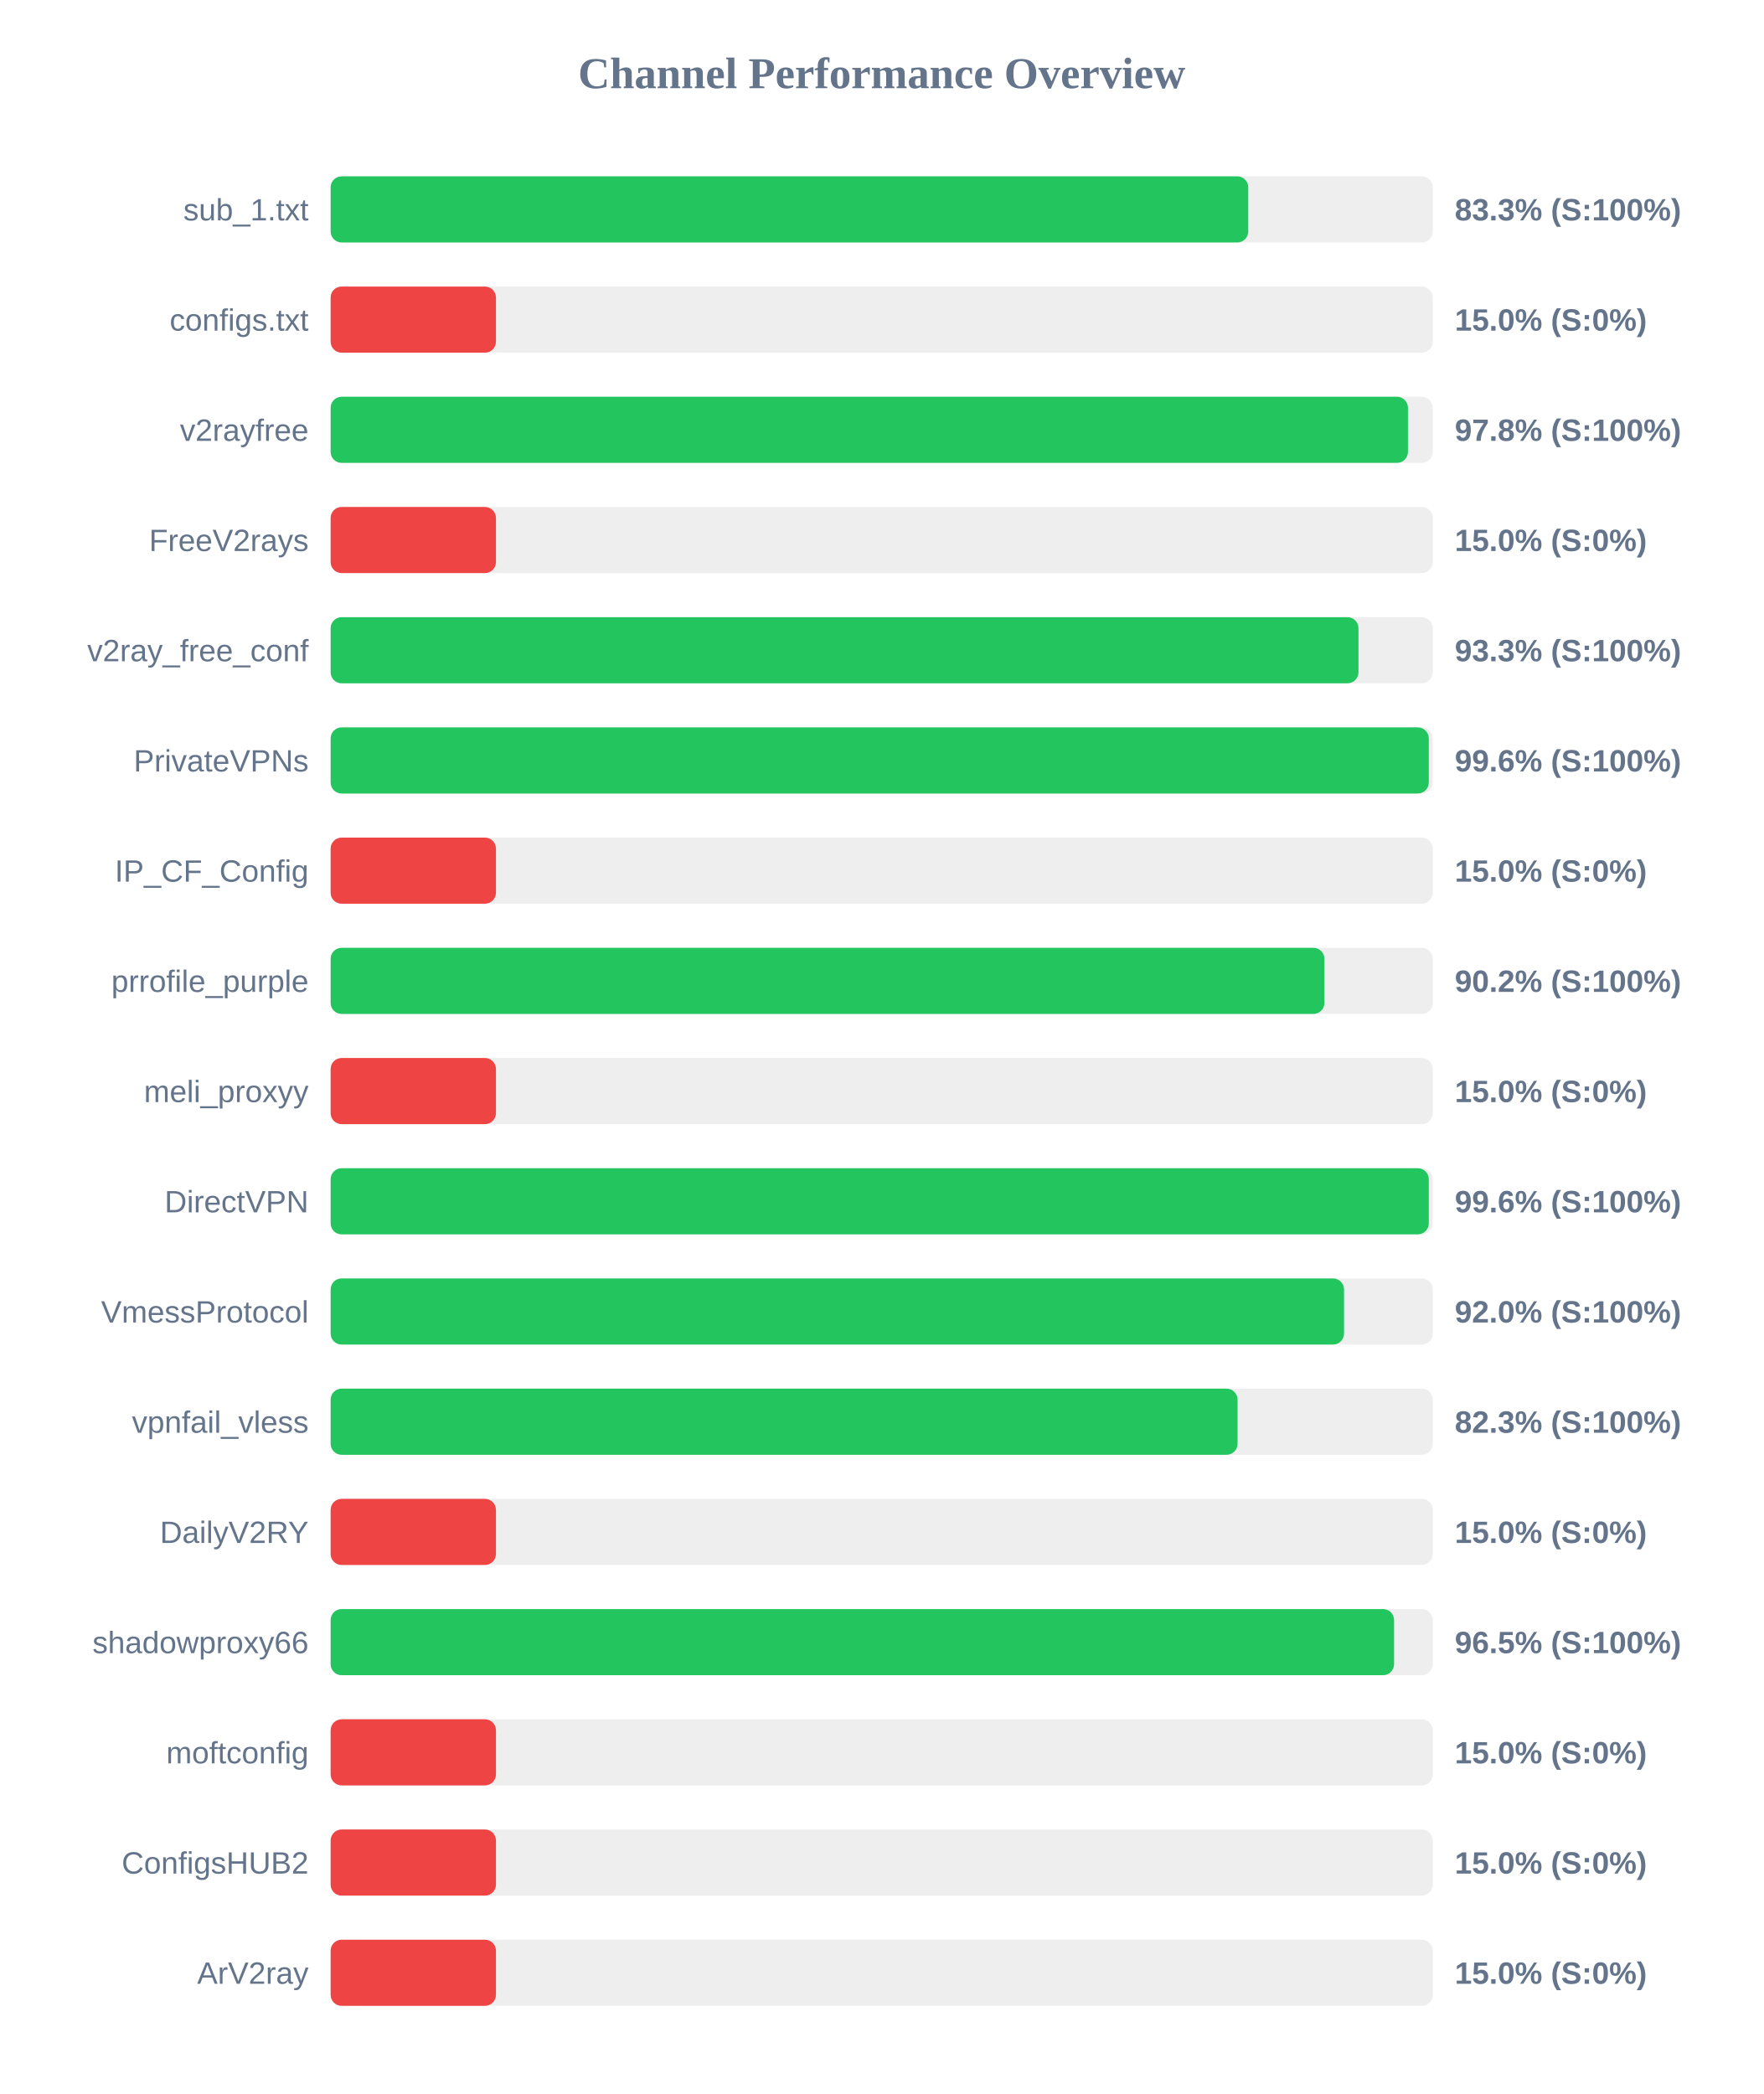
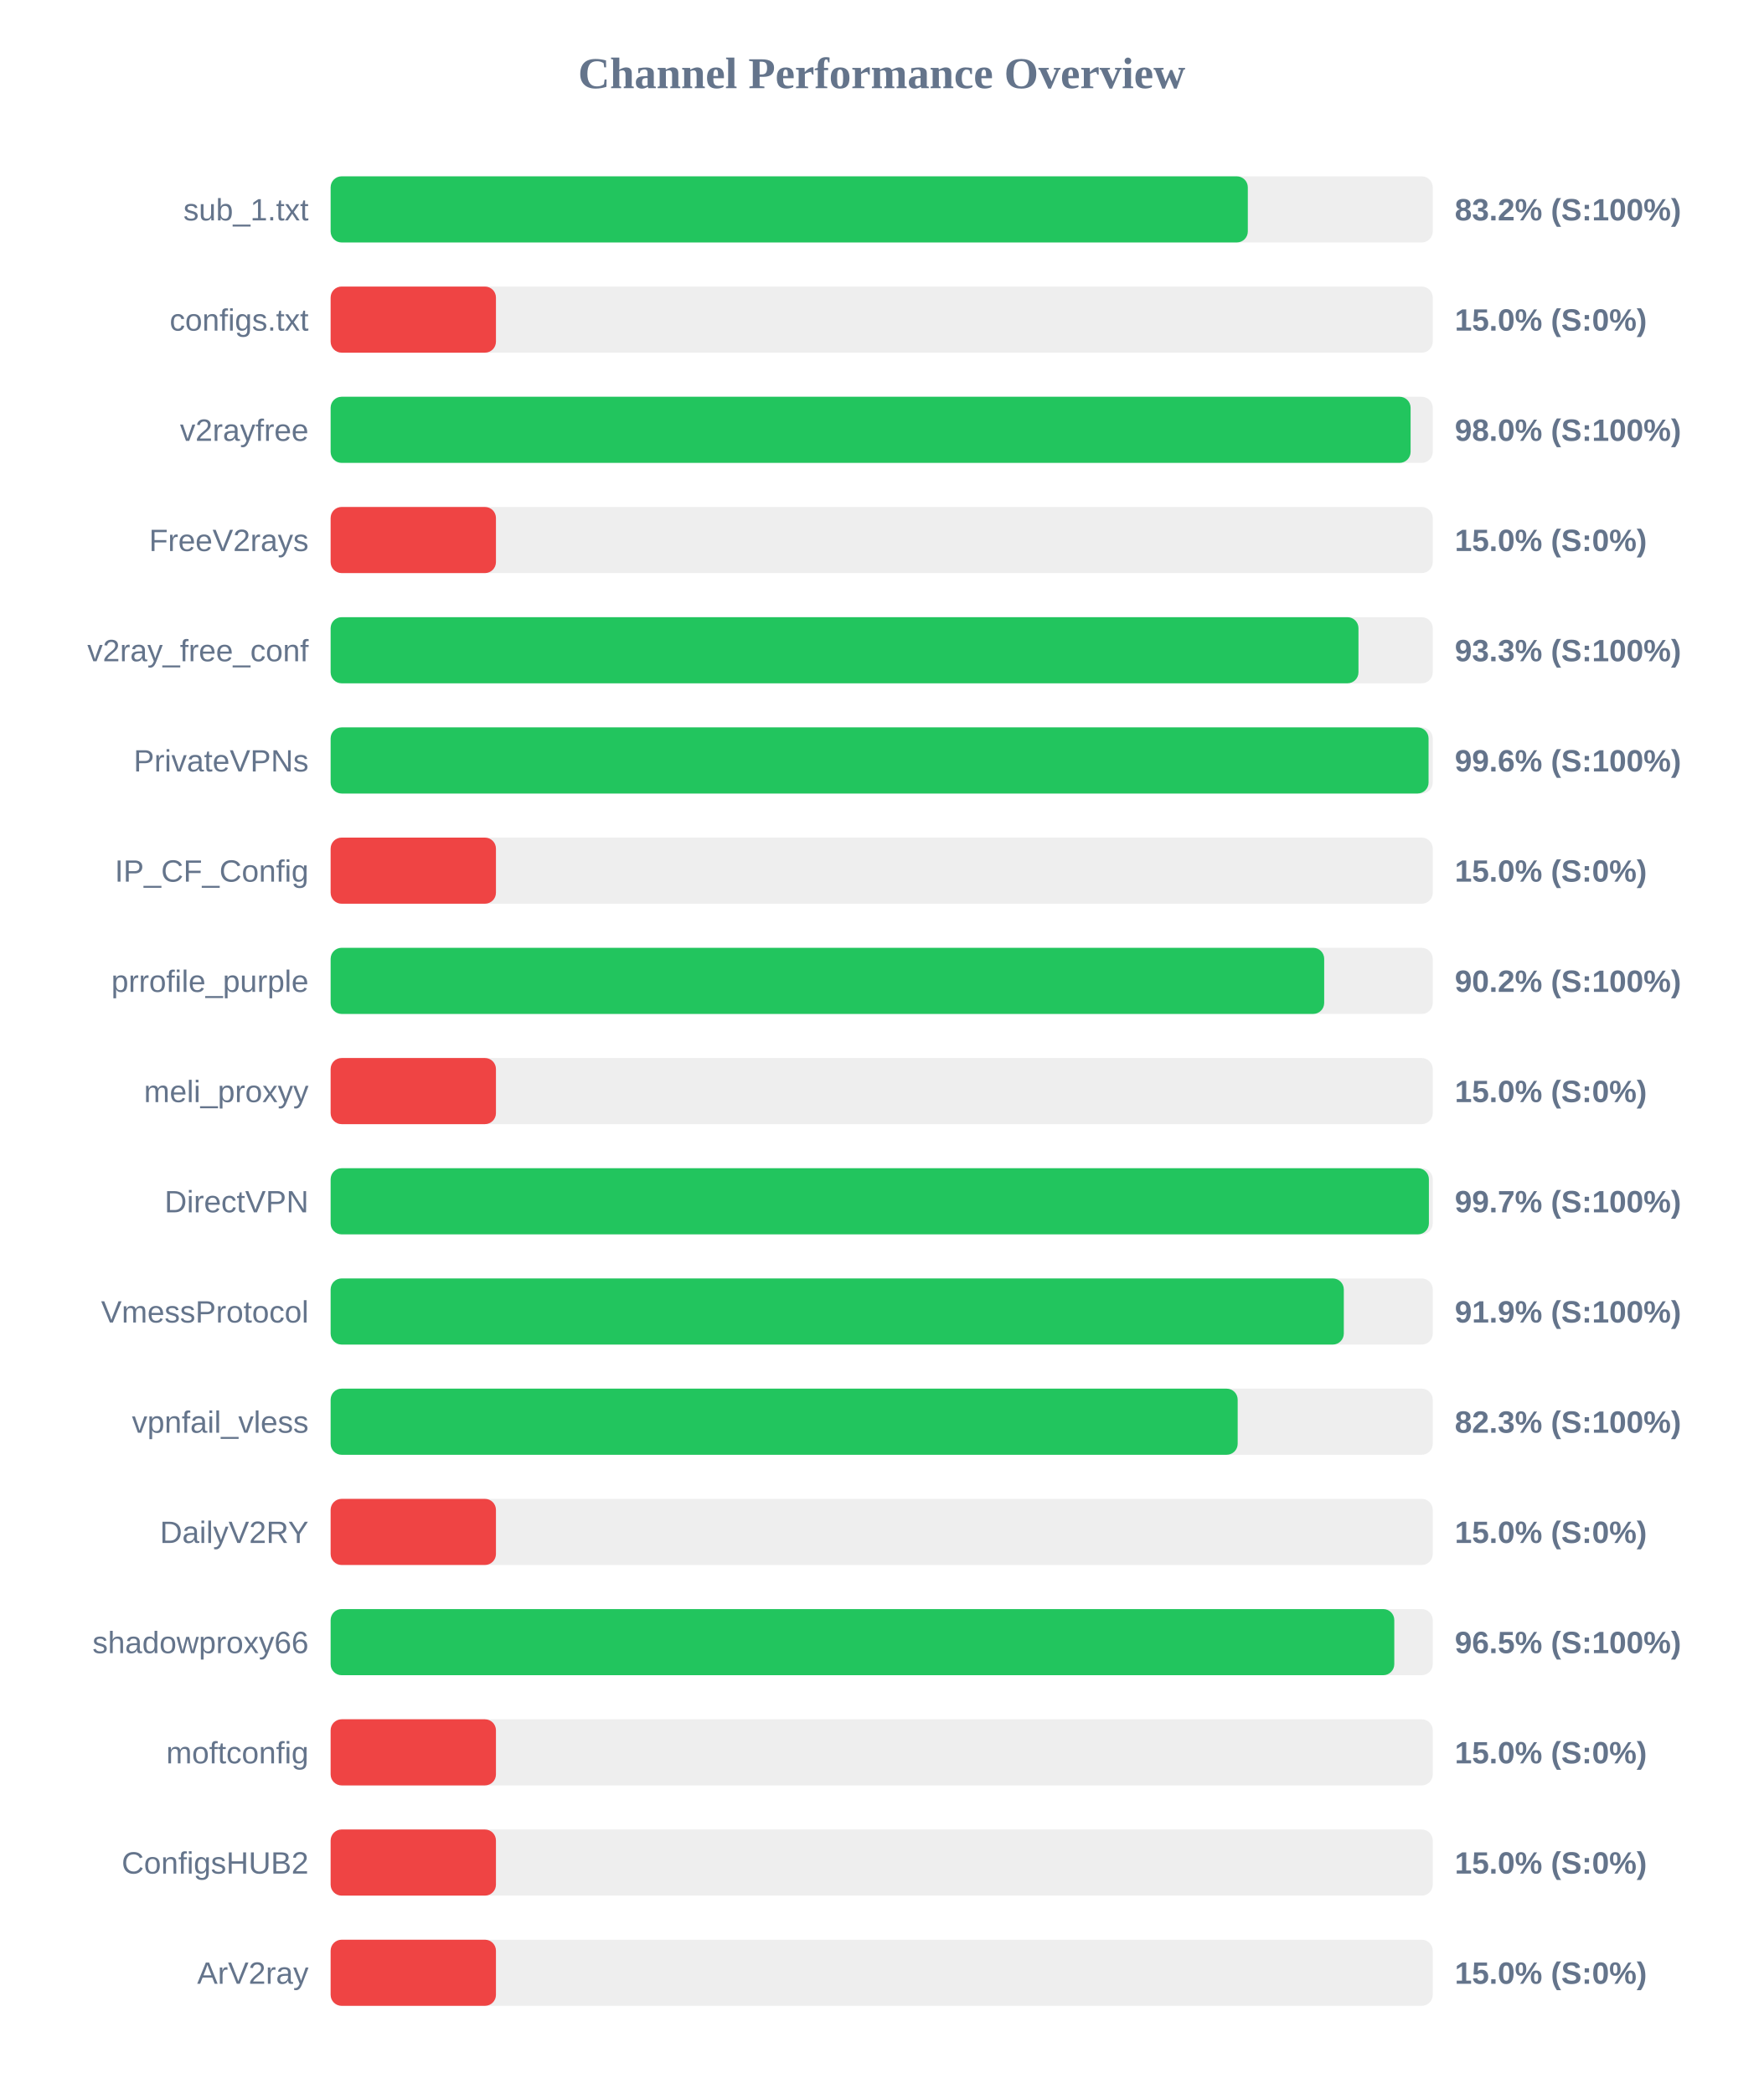
<svg xmlns="http://www.w3.org/2000/svg" width="800" height="950" version="1.1">
  <style>
        .row { font: 14px Arial; fill: #64748b; }
        .score { font: bold 14px Arial; fill: #64748b; }
    </style>
  <text x="400" y="40" text-anchor="middle" font-size="20px" font-weight="bold" fill="#64748b">Channel Performance Overview</text>
  <rect x="150" y="80" width="500" height="30" fill="#eee" rx="5" />
-   <rect x="150" y="80" width="416.3" height="30" fill="#22c55e" rx="5" />
+   <rect x="150" y="80" width="416.1" height="30" fill="#22c55e" rx="5" />
  <text x="140" y="100" text-anchor="end" class="row">sub_1.txt</text>
-   <text x="660" y="100" text-anchor="start" class="score">83.3% (S:100%)</text>
+   <text x="660" y="100" text-anchor="start" class="score">83.2% (S:100%)</text>
  <rect x="150" y="130" width="500" height="30" fill="#eee" rx="5" />
  <rect x="150" y="130" width="75.0" height="30" fill="#ef4444" rx="5" />
  <text x="140" y="150" text-anchor="end" class="row">configs.txt</text>
  <text x="660" y="150" text-anchor="start" class="score">15.0% (S:0%)</text>
  <rect x="150" y="180" width="500" height="30" fill="#eee" rx="5" />
-   <rect x="150" y="180" width="488.75" height="30" fill="#22c55e" rx="5" />
+   <rect x="150" y="180" width="489.95" height="30" fill="#22c55e" rx="5" />
  <text x="140" y="200" text-anchor="end" class="row">v2rayfree</text>
-   <text x="660" y="200" text-anchor="start" class="score">97.8% (S:100%)</text>
+   <text x="660" y="200" text-anchor="start" class="score">98.0% (S:100%)</text>
  <rect x="150" y="230" width="500" height="30" fill="#eee" rx="5" />
  <rect x="150" y="230" width="75.0" height="30" fill="#ef4444" rx="5" />
  <text x="140" y="250" text-anchor="end" class="row">FreeV2rays</text>
  <text x="660" y="250" text-anchor="start" class="score">15.0% (S:0%)</text>
  <rect x="150" y="280" width="500" height="30" fill="#eee" rx="5" />
  <rect x="150" y="280" width="466.3" height="30" fill="#22c55e" rx="5" />
  <text x="140" y="300" text-anchor="end" class="row">v2ray_free_conf</text>
  <text x="660" y="300" text-anchor="start" class="score">93.3% (S:100%)</text>
  <rect x="150" y="330" width="500" height="30" fill="#eee" rx="5" />
-   <rect x="150" y="330" width="498.2" height="30" fill="#22c55e" rx="5" />
+   <rect x="150" y="330" width="498.1" height="30" fill="#22c55e" rx="5" />
  <text x="140" y="350" text-anchor="end" class="row">PrivateVPNs</text>
  <text x="660" y="350" text-anchor="start" class="score">99.6% (S:100%)</text>
  <rect x="150" y="380" width="500" height="30" fill="#eee" rx="5" />
  <rect x="150" y="380" width="75.0" height="30" fill="#ef4444" rx="5" />
  <text x="140" y="400" text-anchor="end" class="row">IP_CF_Config</text>
  <text x="660" y="400" text-anchor="start" class="score">15.0% (S:0%)</text>
  <rect x="150" y="430" width="500" height="30" fill="#eee" rx="5" />
-   <rect x="150" y="430" width="450.85" height="30" fill="#22c55e" rx="5" />
+   <rect x="150" y="430" width="450.75" height="30" fill="#22c55e" rx="5" />
  <text x="140" y="450" text-anchor="end" class="row">prrofile_purple</text>
  <text x="660" y="450" text-anchor="start" class="score">90.2% (S:100%)</text>
  <rect x="150" y="480" width="500" height="30" fill="#eee" rx="5" />
  <rect x="150" y="480" width="75.0" height="30" fill="#ef4444" rx="5" />
  <text x="140" y="500" text-anchor="end" class="row">meli_proxyy</text>
  <text x="660" y="500" text-anchor="start" class="score">15.0% (S:0%)</text>
  <rect x="150" y="530" width="500" height="30" fill="#eee" rx="5" />
-   <rect x="150" y="530" width="498.2" height="30" fill="#22c55e" rx="5" />
+   <rect x="150" y="530" width="498.25" height="30" fill="#22c55e" rx="5" />
  <text x="140" y="550" text-anchor="end" class="row">DirectVPN</text>
-   <text x="660" y="550" text-anchor="start" class="score">99.6% (S:100%)</text>
+   <text x="660" y="550" text-anchor="start" class="score">99.7% (S:100%)</text>
  <rect x="150" y="580" width="500" height="30" fill="#eee" rx="5" />
-   <rect x="150" y="580" width="459.75" height="30" fill="#22c55e" rx="5" />
+   <rect x="150" y="580" width="459.65" height="30" fill="#22c55e" rx="5" />
  <text x="140" y="600" text-anchor="end" class="row">VmessProtocol</text>
-   <text x="660" y="600" text-anchor="start" class="score">92.0% (S:100%)</text>
+   <text x="660" y="600" text-anchor="start" class="score">91.9% (S:100%)</text>
  <rect x="150" y="630" width="500" height="30" fill="#eee" rx="5" />
-   <rect x="150" y="630" width="411.45" height="30" fill="#22c55e" rx="5" />
+   <rect x="150" y="630" width="411.5" height="30" fill="#22c55e" rx="5" />
  <text x="140" y="650" text-anchor="end" class="row">vpnfail_vless</text>
  <text x="660" y="650" text-anchor="start" class="score">82.3% (S:100%)</text>
  <rect x="150" y="680" width="500" height="30" fill="#eee" rx="5" />
  <rect x="150" y="680" width="75.0" height="30" fill="#ef4444" rx="5" />
  <text x="140" y="700" text-anchor="end" class="row">DailyV2RY</text>
  <text x="660" y="700" text-anchor="start" class="score">15.0% (S:0%)</text>
  <rect x="150" y="730" width="500" height="30" fill="#eee" rx="5" />
-   <rect x="150" y="730" width="482.45" height="30" fill="#22c55e" rx="5" />
+   <rect x="150" y="730" width="482.55" height="30" fill="#22c55e" rx="5" />
  <text x="140" y="750" text-anchor="end" class="row">shadowproxy66</text>
  <text x="660" y="750" text-anchor="start" class="score">96.5% (S:100%)</text>
  <rect x="150" y="780" width="500" height="30" fill="#eee" rx="5" />
  <rect x="150" y="780" width="75.0" height="30" fill="#ef4444" rx="5" />
  <text x="140" y="800" text-anchor="end" class="row">moftconfig</text>
  <text x="660" y="800" text-anchor="start" class="score">15.0% (S:0%)</text>
  <rect x="150" y="830" width="500" height="30" fill="#eee" rx="5" />
  <rect x="150" y="830" width="75.0" height="30" fill="#ef4444" rx="5" />
  <text x="140" y="850" text-anchor="end" class="row">ConfigsHUB2</text>
  <text x="660" y="850" text-anchor="start" class="score">15.0% (S:0%)</text>
  <rect x="150" y="880" width="500" height="30" fill="#eee" rx="5" />
  <rect x="150" y="880" width="75.0" height="30" fill="#ef4444" rx="5" />
  <text x="140" y="900" text-anchor="end" class="row">ArV2ray</text>
  <text x="660" y="900" text-anchor="start" class="score">15.0% (S:0%)</text>
</svg>
